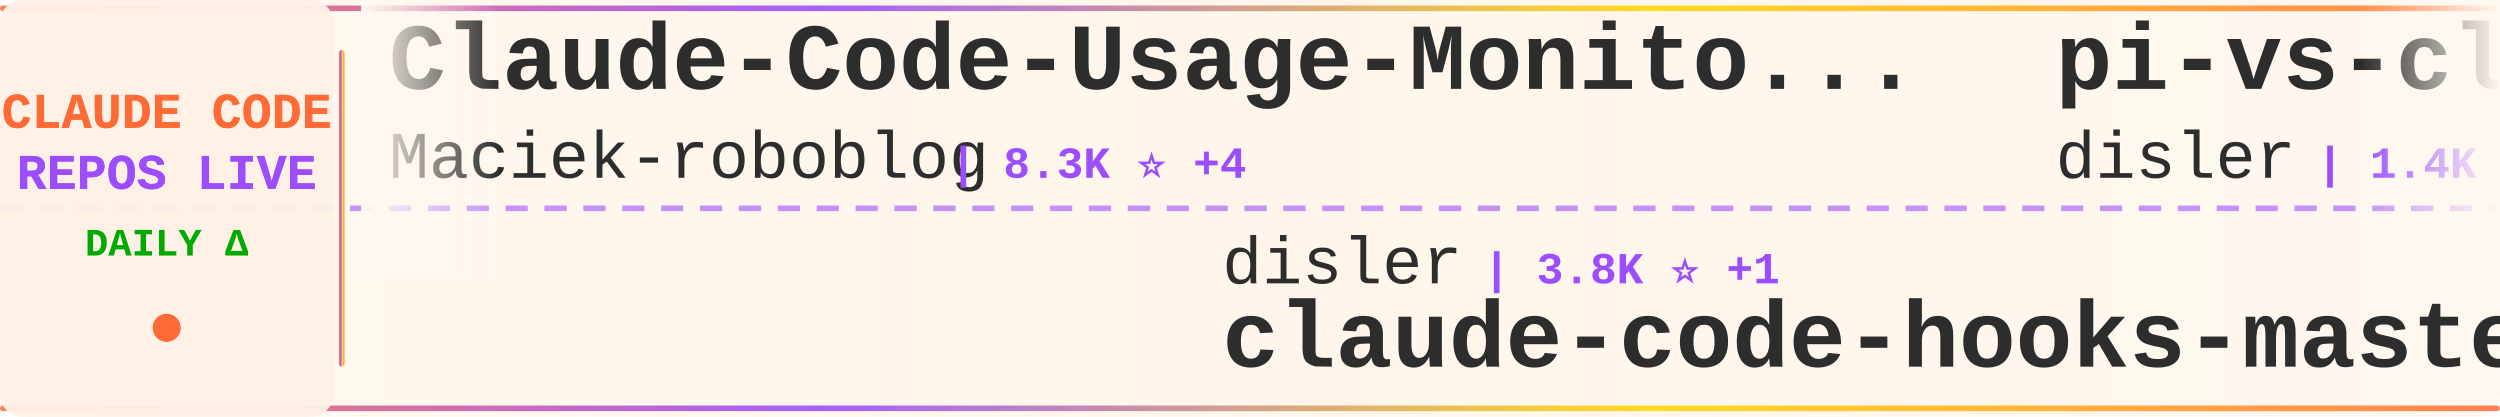
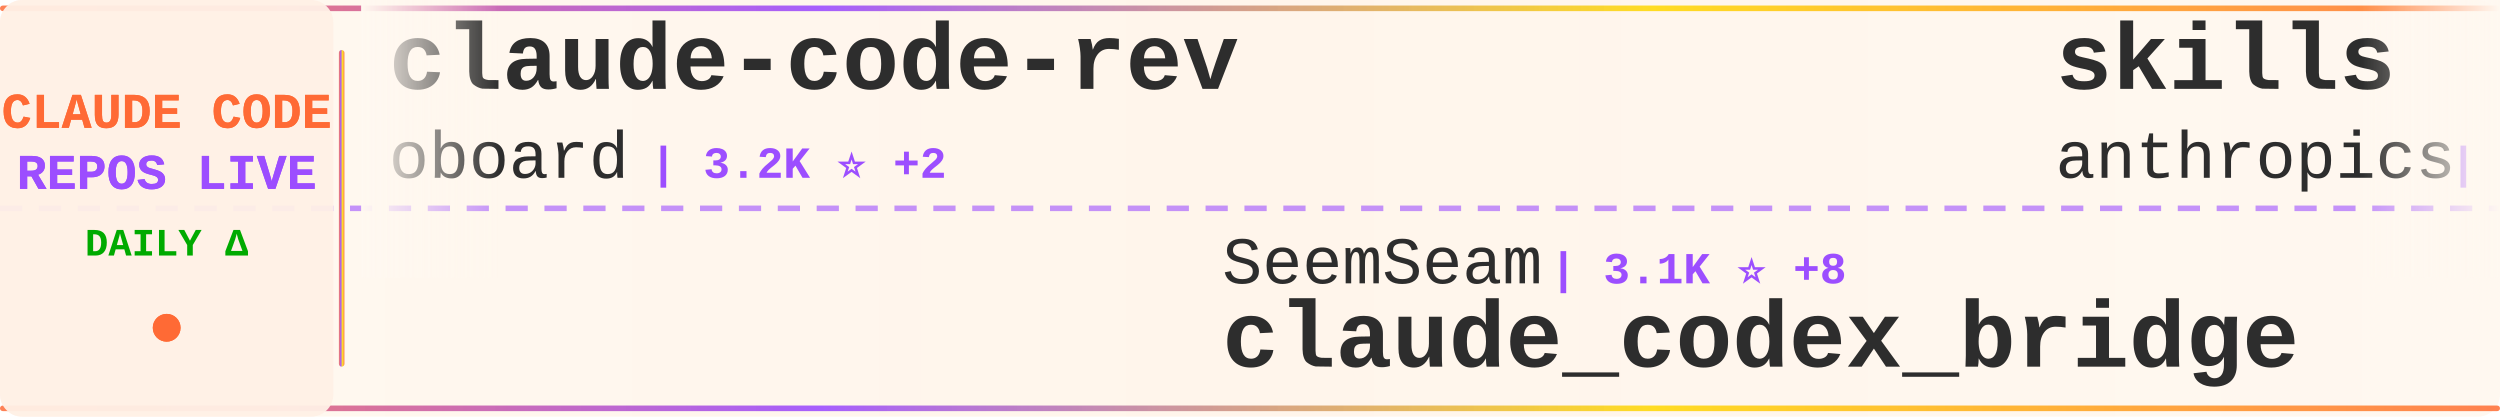
<svg xmlns="http://www.w3.org/2000/svg" width="900" height="150">
  <defs>
    <linearGradient id="tickerBg" x1="0%" y1="0%" x2="100%" y2="0%">
      <stop offset="0%" style="stop-color:#fff8f0;stop-opacity:0.98" />
      <stop offset="50%" style="stop-color:#fff5eb;stop-opacity:1" />
      <stop offset="100%" style="stop-color:#fff8f0;stop-opacity:0.98" />
    </linearGradient>
    <linearGradient id="borderGrad" x1="0%" y1="0%" x2="100%" y2="0%">
      <stop offset="0%" style="stop-color:#FF6B35;stop-opacity:0.85">
        <animate attributeName="stop-opacity" values="0.85;1;0.85" dur="2s" repeatCount="indefinite" />
      </stop>
      <stop offset="33%" style="stop-color:#9C4EFF;stop-opacity:0.9">
        <animate attributeName="stop-opacity" values="0.9;1;0.9" dur="2.2s" repeatCount="indefinite" />
      </stop>
      <stop offset="66%" style="stop-color:#FFD700;stop-opacity:0.85">
        <animate attributeName="stop-opacity" values="0.85;1;0.85" dur="1.8s" repeatCount="indefinite" />
      </stop>
      <stop offset="100%" style="stop-color:#FF6B35;stop-opacity:0.85">
        <animate attributeName="stop-opacity" values="0.85;1;0.85" dur="2s" repeatCount="indefinite" />
      </stop>
    </linearGradient>
    <filter id="textGlow">
      <feGaussianBlur stdDeviation="0.15" result="coloredBlur" />
      <feMerge>
        <feMergeNode in="coloredBlur" />
        <feMergeNode in="SourceGraphic" />
      </feMerge>
    </filter>
    <filter id="metricGlow">
      <feGaussianBlur stdDeviation="0.2" result="coloredBlur" />
      <feMerge>
        <feMergeNode in="coloredBlur" />
        <feMergeNode in="SourceGraphic" />
      </feMerge>
    </filter>
    <linearGradient id="leftFade" x1="0%" y1="0%" x2="100%" y2="0%">
      <stop offset="0%" style="stop-color:#fff8f0;stop-opacity:1" />
      <stop offset="100%" style="stop-color:#fff8f0;stop-opacity:0" />
    </linearGradient>
    <linearGradient id="rightFade" x1="0%" y1="0%" x2="100%" y2="0%">
      <stop offset="0%" style="stop-color:#fff8f0;stop-opacity:0" />
      <stop offset="100%" style="stop-color:#fff8f0;stop-opacity:1" />
    </linearGradient>
  </defs>
  <rect width="900" height="150" fill="url(#tickerBg)" rx="8" />
  <rect x="0" y="2" width="900" height="2" fill="url(#borderGrad)" rx="1" />
  <rect x="0" y="146" width="900" height="2" fill="url(#borderGrad)" rx="1" />
  <line x1="0" y1="75" x2="900" y2="75" stroke="#9C4EFF" stroke-width="2" stroke-dasharray="8 6" opacity="0.6" />
  <rect x="0" y="0" width="120" height="150" fill="#fff0e6" opacity="0.95" rx="8" />
  <text x="60" y="46" font-family="'Courier New', monospace" font-size="18" font-weight="bold" fill="#FF6B35" text-anchor="middle" filter="url(#textGlow)">
    CLAUDE CODE
  </text>
  <text x="60" y="68" font-family="'Courier New', monospace" font-size="18" font-weight="bold" fill="#9C4EFF" text-anchor="middle" filter="url(#textGlow)">
    REPOS LIVE
  </text>
  <text x="60" y="92" font-family="'Courier New', monospace" font-size="14" font-weight="bold" fill="#00aa00" text-anchor="middle">
    DAILY Δ
  </text>
  <circle cx="60" cy="118" r="5" fill="#FF6B35" filter="url(#metricGlow)">
    <animate attributeName="r" values="4;6;4" dur="1.5s" repeatCount="indefinite" />
    <animate attributeName="opacity" values="0.6;1;0.6" dur="1.5s" repeatCount="indefinite" />
  </circle>
  <rect x="122" y="18" width="2" height="114" fill="url(#borderGrad)" rx="1" />
  <clipPath id="tickerClip">
    <rect x="130" y="0" width="770" height="150" />
  </clipPath>
  <g clip-path="url(#tickerClip)">
    <g id="tickerItems">
      <animateTransform attributeName="transform" attributeType="XML" type="translate" from="0 0" to="-3000 0" dur="54s" repeatCount="indefinite" />
      <g transform="translate(0, 0)">
-         <text x="140" y="32" font-family="'Courier New', monospace" font-size="34" font-weight="bold" fill="#2d2d2d">Claude-Code-Usage-Monito...</text>
-         <text x="140" y="64" font-family="'Courier New', monospace" font-size="24" font-weight="normal" fill="#2d2d2d" opacity="1.0">Maciek-roboblog</text>
-         <text x="342" y="64" font-family="'Courier New', monospace" font-size="16" font-weight="bold" fill="#9C4EFF"> | 8.3K ⭐ +4</text>
+         <text x="140" y="32" font-family="'Courier New', monospace" font-size="34" font-weight="bold" fill="#2d2d2d">claude-code-rev</text>
+         <text x="140" y="64" font-family="'Courier New', monospace" font-size="24" font-weight="normal" fill="#2d2d2d" opacity="1.0">oboard</text>
+         <text x="234" y="64" font-family="'Courier New', monospace" font-size="16" font-weight="bold" fill="#9C4EFF"> | 3.2K ⭐ +2</text>
      </g>
      <g transform="translate(300, 0)">
-         <text x="140" y="102" font-family="'Courier New', monospace" font-size="24" font-weight="normal" fill="#2d2d2d" opacity="1.0">disler</text>
-         <text x="234" y="102" font-family="'Courier New', monospace" font-size="16" font-weight="bold" fill="#9C4EFF"> | 3.8K ⭐ +1</text>
-         <text x="140" y="132" font-family="'Courier New', monospace" font-size="34" font-weight="bold" fill="#2d2d2d">claude-code-hooks-master...</text>
+         <text x="140" y="102" font-family="'Courier New', monospace" font-size="24" font-weight="normal" fill="#2d2d2d" opacity="1.0">SeemSeam</text>
+         <text x="258" y="102" font-family="'Courier New', monospace" font-size="16" font-weight="bold" fill="#9C4EFF"> | 3.1K ⭐ +8</text>
+         <text x="140" y="132" font-family="'Courier New', monospace" font-size="34" font-weight="bold" fill="#2d2d2d">claude_codex_bridge</text>
      </g>
      <g transform="translate(600, 0)">
-         <text x="140" y="32" font-family="'Courier New', monospace" font-size="34" font-weight="bold" fill="#2d2d2d">pi-vs-claude-code</text>
-         <text x="140" y="64" font-family="'Courier New', monospace" font-size="24" font-weight="normal" fill="#2d2d2d" opacity="1.0">disler</text>
-         <text x="234" y="64" font-family="'Courier New', monospace" font-size="16" font-weight="bold" fill="#9C4EFF"> | 1.4K ⭐ +5</text>
+         <text x="140" y="32" font-family="'Courier New', monospace" font-size="34" font-weight="bold" fill="#2d2d2d">skills</text>
+         <text x="140" y="64" font-family="'Courier New', monospace" font-size="24" font-weight="normal" fill="#2d2d2d" opacity="1.0">anthropics</text>
+         <text x="282" y="64" font-family="'Courier New', monospace" font-size="16" font-weight="bold" fill="#9C4EFF"> | 155.4K ⭐ +401</text>
      </g>
      <g transform="translate(900, 0)">
-         <text x="140" y="102" font-family="'Courier New', monospace" font-size="24" font-weight="normal" fill="#2d2d2d" opacity="1.0">darcyegb</text>
-         <text x="258" y="102" font-family="'Courier New', monospace" font-size="16" font-weight="bold" fill="#9C4EFF"> | 736 ⭐ +3</text>
-         <text x="140" y="132" font-family="'Courier New', monospace" font-size="34" font-weight="bold" fill="#2d2d2d">ClaudeCodeAgents</text>
+         <text x="140" y="102" font-family="'Courier New', monospace" font-size="24" font-weight="normal" fill="#2d2d2d" opacity="1.0">anthropics</text>
+         <text x="282" y="102" font-family="'Courier New', monospace" font-size="16" font-weight="bold" fill="#9C4EFF"> | 8.1K ⭐ +11</text>
+         <text x="140" y="132" font-family="'Courier New', monospace" font-size="34" font-weight="bold" fill="#2d2d2d">claude-code-action</text>
      </g>
      <g transform="translate(1200, 0)">
-         <text x="140" y="32" font-family="'Courier New', monospace" font-size="34" font-weight="bold" fill="#2d2d2d">claude-howto</text>
-         <text x="140" y="64" font-family="'Courier New', monospace" font-size="24" font-weight="normal" fill="#2d2d2d" opacity="1.0">luongnv89</text>
-         <text x="270" y="64" font-family="'Courier New', monospace" font-size="16" font-weight="bold" fill="#9C4EFF"> | 38.3K ⭐ +124</text>
+         <text x="140" y="32" font-family="'Courier New', monospace" font-size="34" font-weight="bold" fill="#2d2d2d">claude-code-base-action</text>
+         <text x="140" y="64" font-family="'Courier New', monospace" font-size="24" font-weight="normal" fill="#2d2d2d" opacity="1.0">anthropics</text>
+         <text x="282" y="64" font-family="'Courier New', monospace" font-size="16" font-weight="bold" fill="#9C4EFF"> | 887 ⭐</text>
      </g>
      <g transform="translate(1500, 0)">
-         <text x="140" y="102" font-family="'Courier New', monospace" font-size="24" font-weight="normal" fill="#2d2d2d" opacity="1.0">huangserva</text>
-         <text x="282" y="102" font-family="'Courier New', monospace" font-size="16" font-weight="bold" fill="#9C4EFF"> | 611 ⭐ +2</text>
-         <text x="140" y="132" font-family="'Courier New', monospace" font-size="34" font-weight="bold" fill="#2d2d2d">claude-code-cli</text>
+         <text x="140" y="102" font-family="'Courier New', monospace" font-size="24" font-weight="normal" fill="#2d2d2d" opacity="1.0">shareAI-lab</text>
+         <text x="294" y="102" font-family="'Courier New', monospace" font-size="16" font-weight="bold" fill="#9C4EFF"> | 68.5K ⭐ +163</text>
+         <text x="140" y="132" font-family="'Courier New', monospace" font-size="34" font-weight="bold" fill="#2d2d2d">learn-claude-code</text>
      </g>
      <g transform="translate(1800, 0)">
-         <text x="140" y="32" font-family="'Courier New', monospace" font-size="34" font-weight="bold" fill="#2d2d2d">oh-my-claudecode</text>
-         <text x="140" y="64" font-family="'Courier New', monospace" font-size="24" font-weight="normal" fill="#2d2d2d" opacity="1.0">Yeachan-Heo</text>
-         <text x="294" y="64" font-family="'Courier New', monospace" font-size="16" font-weight="bold" fill="#9C4EFF"> | 37.0K ⭐ +66</text>
+         <text x="140" y="32" font-family="'Courier New', monospace" font-size="34" font-weight="bold" fill="#2d2d2d">ClaudeCodeAgents</text>
+         <text x="140" y="64" font-family="'Courier New', monospace" font-size="24" font-weight="normal" fill="#2d2d2d" opacity="1.0">darcyegb</text>
+         <text x="258" y="64" font-family="'Courier New', monospace" font-size="16" font-weight="bold" fill="#9C4EFF"> | 736 ⭐ +2</text>
      </g>
      <g transform="translate(2100, 0)">
-         <text x="140" y="102" font-family="'Courier New', monospace" font-size="24" font-weight="normal" fill="#2d2d2d" opacity="1.0">andrew-kramer-inno</text>
-         <text x="378" y="102" font-family="'Courier New', monospace" font-size="16" font-weight="bold" fill="#9C4EFF"> | 589 ⭐</text>
-         <text x="140" y="132" font-family="'Courier New', monospace" font-size="34" font-weight="bold" fill="#2d2d2d">claude-code-source-build</text>
+         <text x="140" y="102" font-family="'Courier New', monospace" font-size="24" font-weight="normal" fill="#2d2d2d" opacity="1.0">zstmfhy</text>
+         <text x="246" y="102" font-family="'Courier New', monospace" font-size="16" font-weight="bold" fill="#9C4EFF"> | 190 ⭐</text>
+         <text x="140" y="132" font-family="'Courier New', monospace" font-size="34" font-weight="bold" fill="#2d2d2d">Claude-code</text>
      </g>
      <g transform="translate(2400, 0)">
-         <text x="140" y="32" font-family="'Courier New', monospace" font-size="34" font-weight="bold" fill="#2d2d2d">claude-code-prompts</text>
-         <text x="140" y="64" font-family="'Courier New', monospace" font-size="24" font-weight="normal" fill="#2d2d2d" opacity="1.0">repowise-dev</text>
-         <text x="306" y="64" font-family="'Courier New', monospace" font-size="16" font-weight="bold" fill="#9C4EFF"> | 1.1K ⭐ +2</text>
+         <text x="140" y="32" font-family="'Courier New', monospace" font-size="34" font-weight="bold" fill="#2d2d2d">claude-code-source-code-...</text>
+         <text x="140" y="64" font-family="'Courier New', monospace" font-size="24" font-weight="normal" fill="#2d2d2d" opacity="1.0">ghuntley</text>
+         <text x="258" y="64" font-family="'Courier New', monospace" font-size="16" font-weight="bold" fill="#9C4EFF"> | 986 ⭐</text>
      </g>
      <g transform="translate(2700, 0)">
-         <text x="140" y="102" font-family="'Courier New', monospace" font-size="24" font-weight="normal" fill="#2d2d2d" opacity="1.0">anthropics</text>
-         <text x="282" y="102" font-family="'Courier New', monospace" font-size="16" font-weight="bold" fill="#9C4EFF"> | 887 ⭐</text>
-         <text x="140" y="132" font-family="'Courier New', monospace" font-size="34" font-weight="bold" fill="#2d2d2d">claude-code-base-action</text>
+         <text x="140" y="102" font-family="'Courier New', monospace" font-size="24" font-weight="normal" fill="#2d2d2d" opacity="1.0">ChrisWiles</text>
+         <text x="282" y="102" font-family="'Courier New', monospace" font-size="16" font-weight="bold" fill="#9C4EFF"> | 6.0K ⭐ +1</text>
+         <text x="140" y="132" font-family="'Courier New', monospace" font-size="34" font-weight="bold" fill="#2d2d2d">claude-code-showcase</text>
      </g>
      <g transform="translate(3000, 0)">
-         <text x="140" y="32" font-family="'Courier New', monospace" font-size="34" font-weight="bold" fill="#2d2d2d">Claude-Code-Usage-Monito...</text>
-         <text x="140" y="64" font-family="'Courier New', monospace" font-size="24" font-weight="normal" fill="#2d2d2d" opacity="1.0">Maciek-roboblog</text>
-         <text x="342" y="64" font-family="'Courier New', monospace" font-size="16" font-weight="bold" fill="#9C4EFF"> | 8.3K ⭐ +4</text>
+         <text x="140" y="32" font-family="'Courier New', monospace" font-size="34" font-weight="bold" fill="#2d2d2d">claude-code-rev</text>
+         <text x="140" y="64" font-family="'Courier New', monospace" font-size="24" font-weight="normal" fill="#2d2d2d" opacity="1.0">oboard</text>
+         <text x="234" y="64" font-family="'Courier New', monospace" font-size="16" font-weight="bold" fill="#9C4EFF"> | 3.2K ⭐ +2</text>
      </g>
      <g transform="translate(3300, 0)">
-         <text x="140" y="102" font-family="'Courier New', monospace" font-size="24" font-weight="normal" fill="#2d2d2d" opacity="1.0">disler</text>
-         <text x="234" y="102" font-family="'Courier New', monospace" font-size="16" font-weight="bold" fill="#9C4EFF"> | 3.8K ⭐ +1</text>
-         <text x="140" y="132" font-family="'Courier New', monospace" font-size="34" font-weight="bold" fill="#2d2d2d">claude-code-hooks-master...</text>
+         <text x="140" y="102" font-family="'Courier New', monospace" font-size="24" font-weight="normal" fill="#2d2d2d" opacity="1.0">SeemSeam</text>
+         <text x="258" y="102" font-family="'Courier New', monospace" font-size="16" font-weight="bold" fill="#9C4EFF"> | 3.1K ⭐ +8</text>
+         <text x="140" y="132" font-family="'Courier New', monospace" font-size="34" font-weight="bold" fill="#2d2d2d">claude_codex_bridge</text>
      </g>
      <g transform="translate(3600, 0)">
-         <text x="140" y="32" font-family="'Courier New', monospace" font-size="34" font-weight="bold" fill="#2d2d2d">pi-vs-claude-code</text>
-         <text x="140" y="64" font-family="'Courier New', monospace" font-size="24" font-weight="normal" fill="#2d2d2d" opacity="1.0">disler</text>
-         <text x="234" y="64" font-family="'Courier New', monospace" font-size="16" font-weight="bold" fill="#9C4EFF"> | 1.4K ⭐ +5</text>
+         <text x="140" y="32" font-family="'Courier New', monospace" font-size="34" font-weight="bold" fill="#2d2d2d">skills</text>
+         <text x="140" y="64" font-family="'Courier New', monospace" font-size="24" font-weight="normal" fill="#2d2d2d" opacity="1.0">anthropics</text>
+         <text x="282" y="64" font-family="'Courier New', monospace" font-size="16" font-weight="bold" fill="#9C4EFF"> | 155.4K ⭐ +401</text>
      </g>
      <g transform="translate(3900, 0)">
-         <text x="140" y="102" font-family="'Courier New', monospace" font-size="24" font-weight="normal" fill="#2d2d2d" opacity="1.0">darcyegb</text>
-         <text x="258" y="102" font-family="'Courier New', monospace" font-size="16" font-weight="bold" fill="#9C4EFF"> | 736 ⭐ +3</text>
-         <text x="140" y="132" font-family="'Courier New', monospace" font-size="34" font-weight="bold" fill="#2d2d2d">ClaudeCodeAgents</text>
+         <text x="140" y="102" font-family="'Courier New', monospace" font-size="24" font-weight="normal" fill="#2d2d2d" opacity="1.0">anthropics</text>
+         <text x="282" y="102" font-family="'Courier New', monospace" font-size="16" font-weight="bold" fill="#9C4EFF"> | 8.1K ⭐ +11</text>
+         <text x="140" y="132" font-family="'Courier New', monospace" font-size="34" font-weight="bold" fill="#2d2d2d">claude-code-action</text>
      </g>
    </g>
  </g>
  <rect x="130" y="0" width="50" height="100" fill="url(#leftFade)" />
  <rect x="850" y="0" width="50" height="100" fill="url(#rightFade)" />
</svg>
